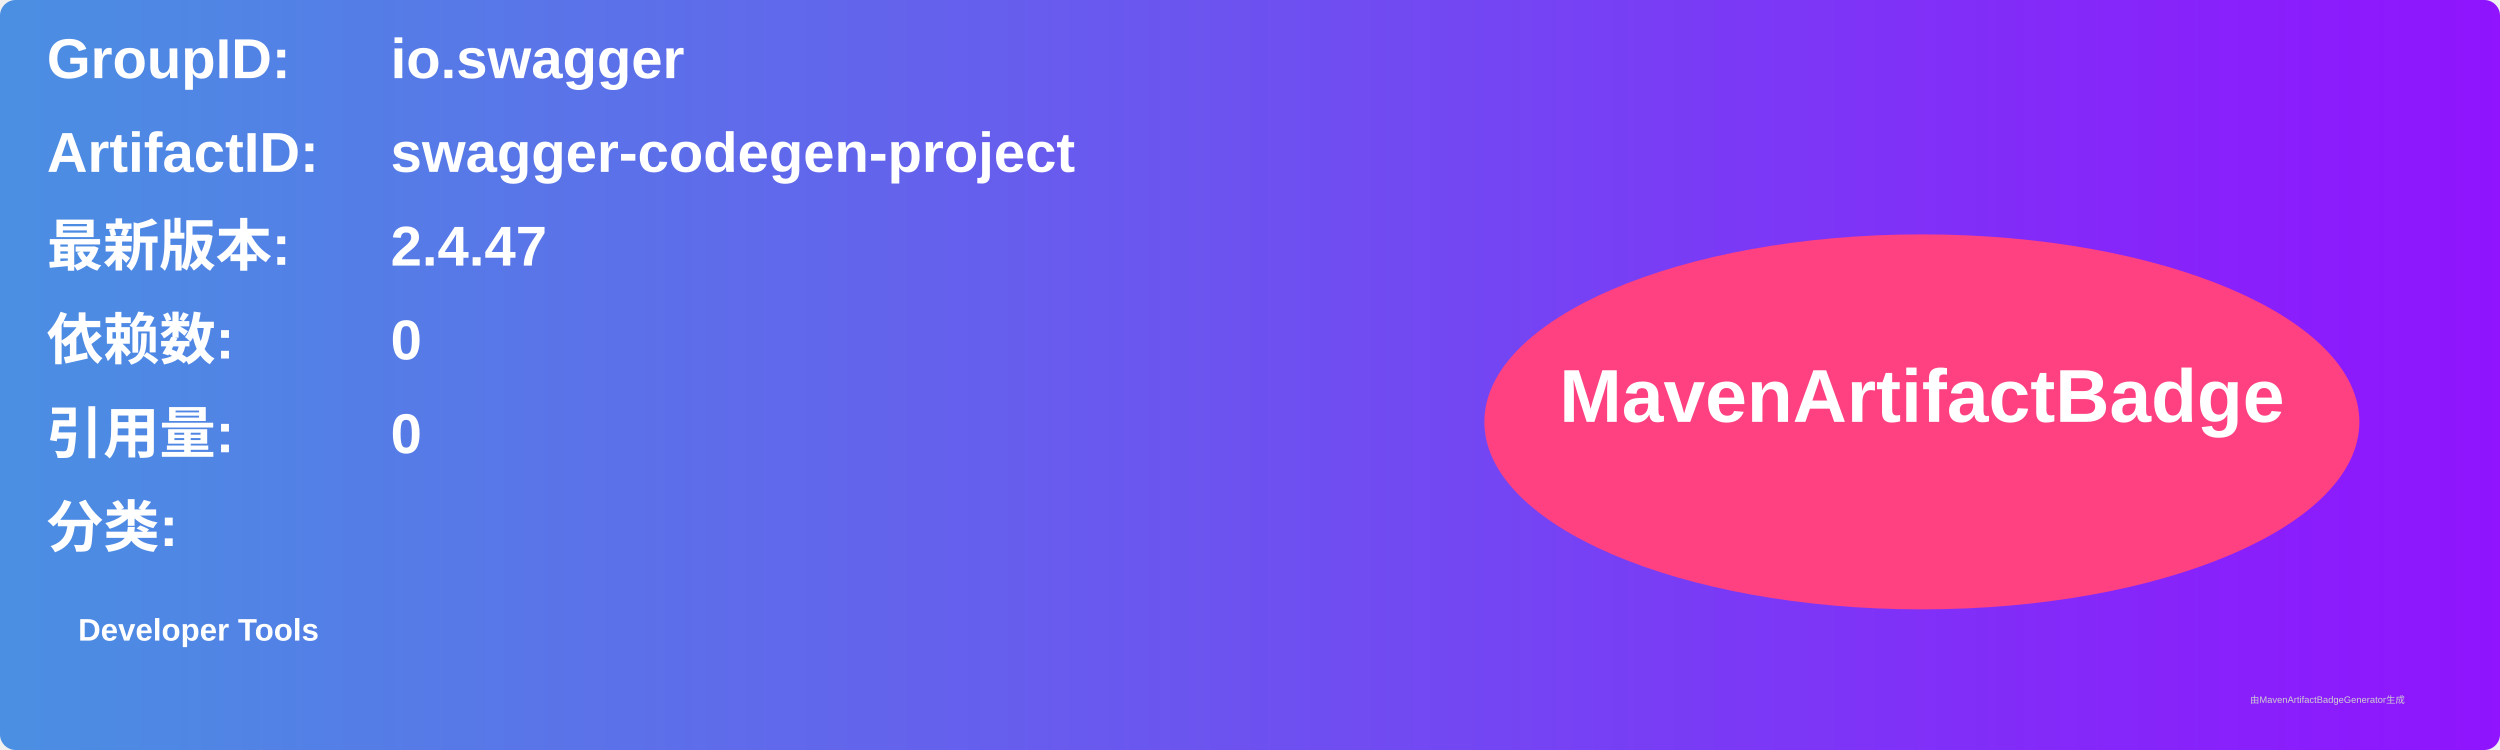
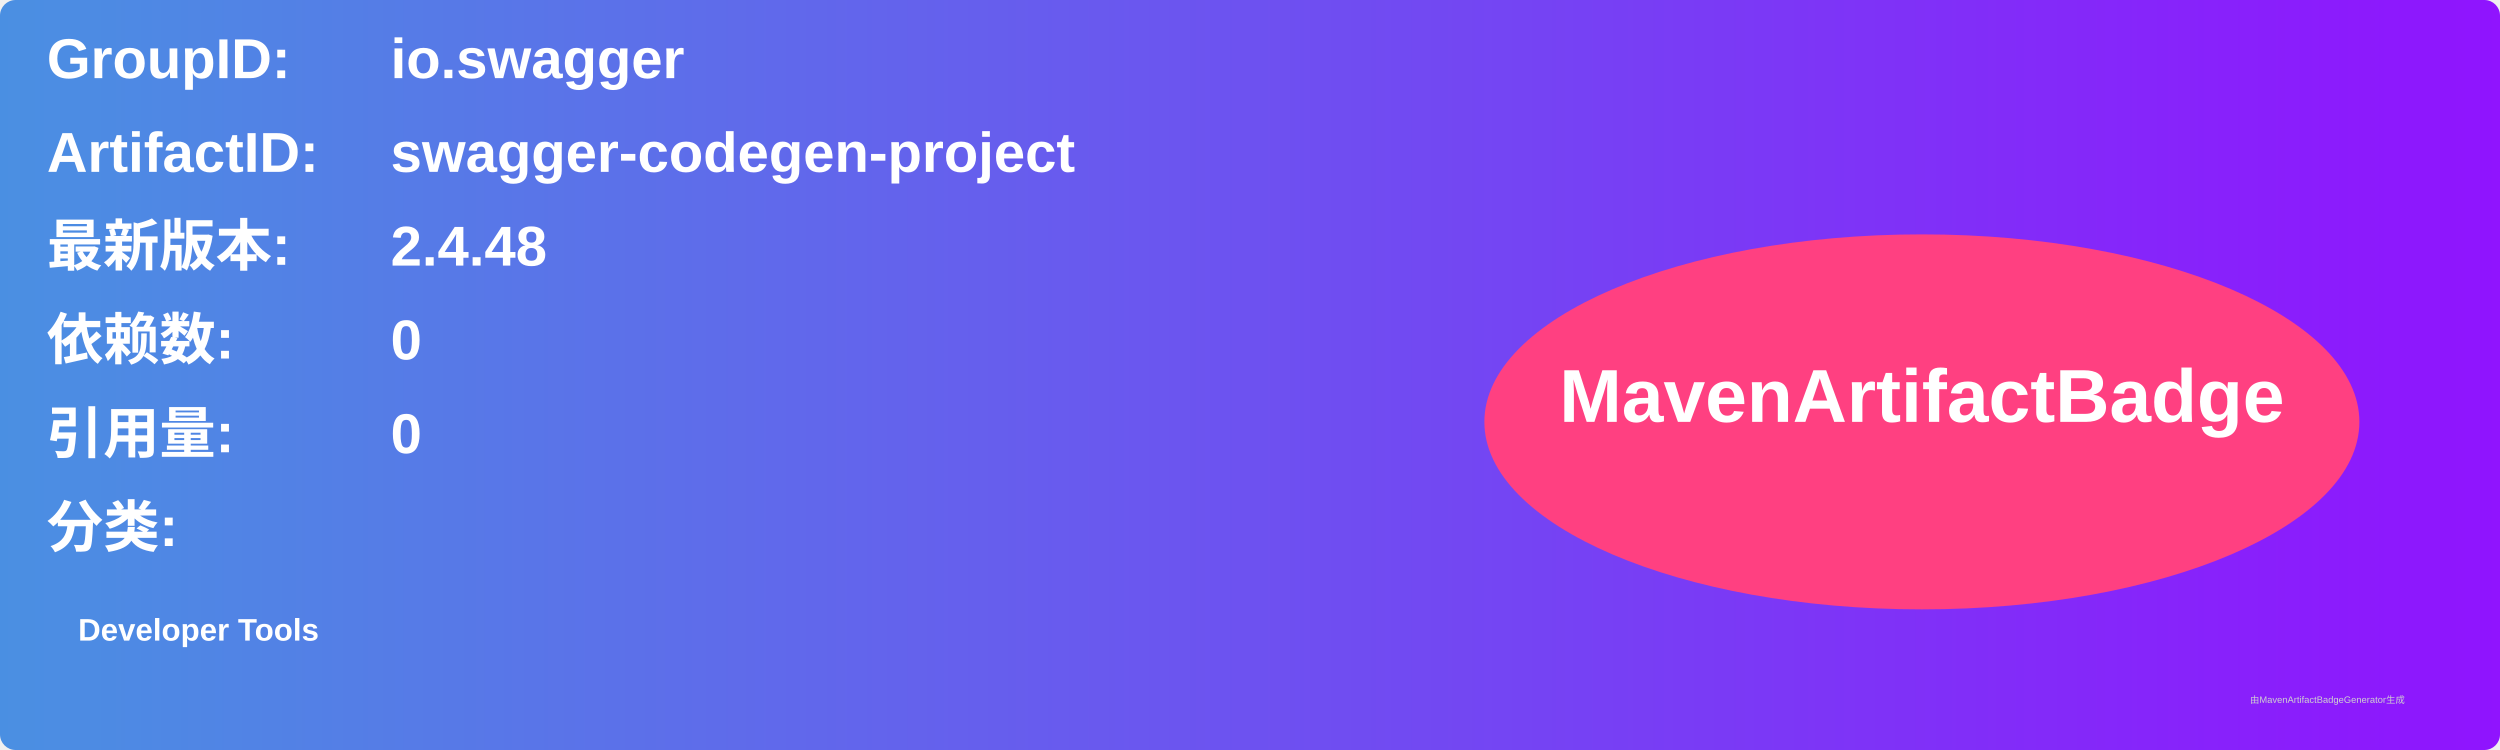
<svg xmlns="http://www.w3.org/2000/svg" width="800" height="240" viewBox="0 0 800 240">
  <linearGradient id="grad" x1="0%" y1="0%" x2="100%" y2="0%">
    <stop offset="0%" stop-color="#4a90e2" />
    <stop offset="100%" stop-color="#9013fe" />
  </linearGradient>
  <rect width="100%" height="100%" rx="5" ry="5" fill="url(#grad)" />
  <g transform="translate(15, 15)">
    <text x="0" y="10" font-family="Arial" font-size="18" fill="white" font-weight="bold" width="260">GroupID:</text>
    <text x="110" y="10" font-family="Arial" font-size="18" fill="white" font-weight="bold" width="460">io.swagger</text>
    <text x="0" y="40" font-family="Arial" font-size="18" fill="white" font-weight="bold" width="260">ArtifactID:</text>
    <text x="110" y="40" font-family="Arial" font-size="18" fill="white" font-weight="bold" width="460">swagger-codegen-project</text>
    <text x="0" y="70" font-family="Arial" font-size="18" fill="white" font-weight="bold">最新版本:</text>
    <text x="110" y="70" font-family="Arial" font-size="18" fill="white" font-weight="bold">
-       <tspan font-weight="bold">2.4.47</tspan>
+       <tspan font-weight="bold">2.4.48</tspan>
    </text>
    <text x="0" y="100" font-family="Arial" font-size="18" fill="white" font-weight="bold">依赖数: </text>
    <text x="110" y="100" font-family="Arial" font-size="18" fill="white">
      <tspan font-weight="bold">0</tspan>
    </text>
    <text x="0" y="130" font-family="Arial" font-size="18" fill="white" font-weight="bold">引用量: </text>
    <text x="110" y="130" font-family="Arial" font-size="18" fill="white">
      <tspan font-weight="bold">0</tspan>
    </text>
    <text x="0" y="160" font-family="Arial" font-size="18" fill="white" font-weight="bold">分类:</text>
    <text x="10" y="190" font-family="Arial" font-size="10" fill="white">
      <tspan font-weight="bold">Developer Tools</tspan>
    </text>
    <ellipse cx="600" cy="120" rx="140" ry="60" fill="#ff4081" />
    <text x="600" y="120" text-anchor="middle" font-family="Arial" font-size="24" fill="white" font-weight="bold">MavenArtifactBadge</text>
  </g>
  <text x="720" y="225" font-family="Arial" font-size="3" fill="#d0d0d0">由MavenArtifactBadgeGenerator生成</text>
</svg>
